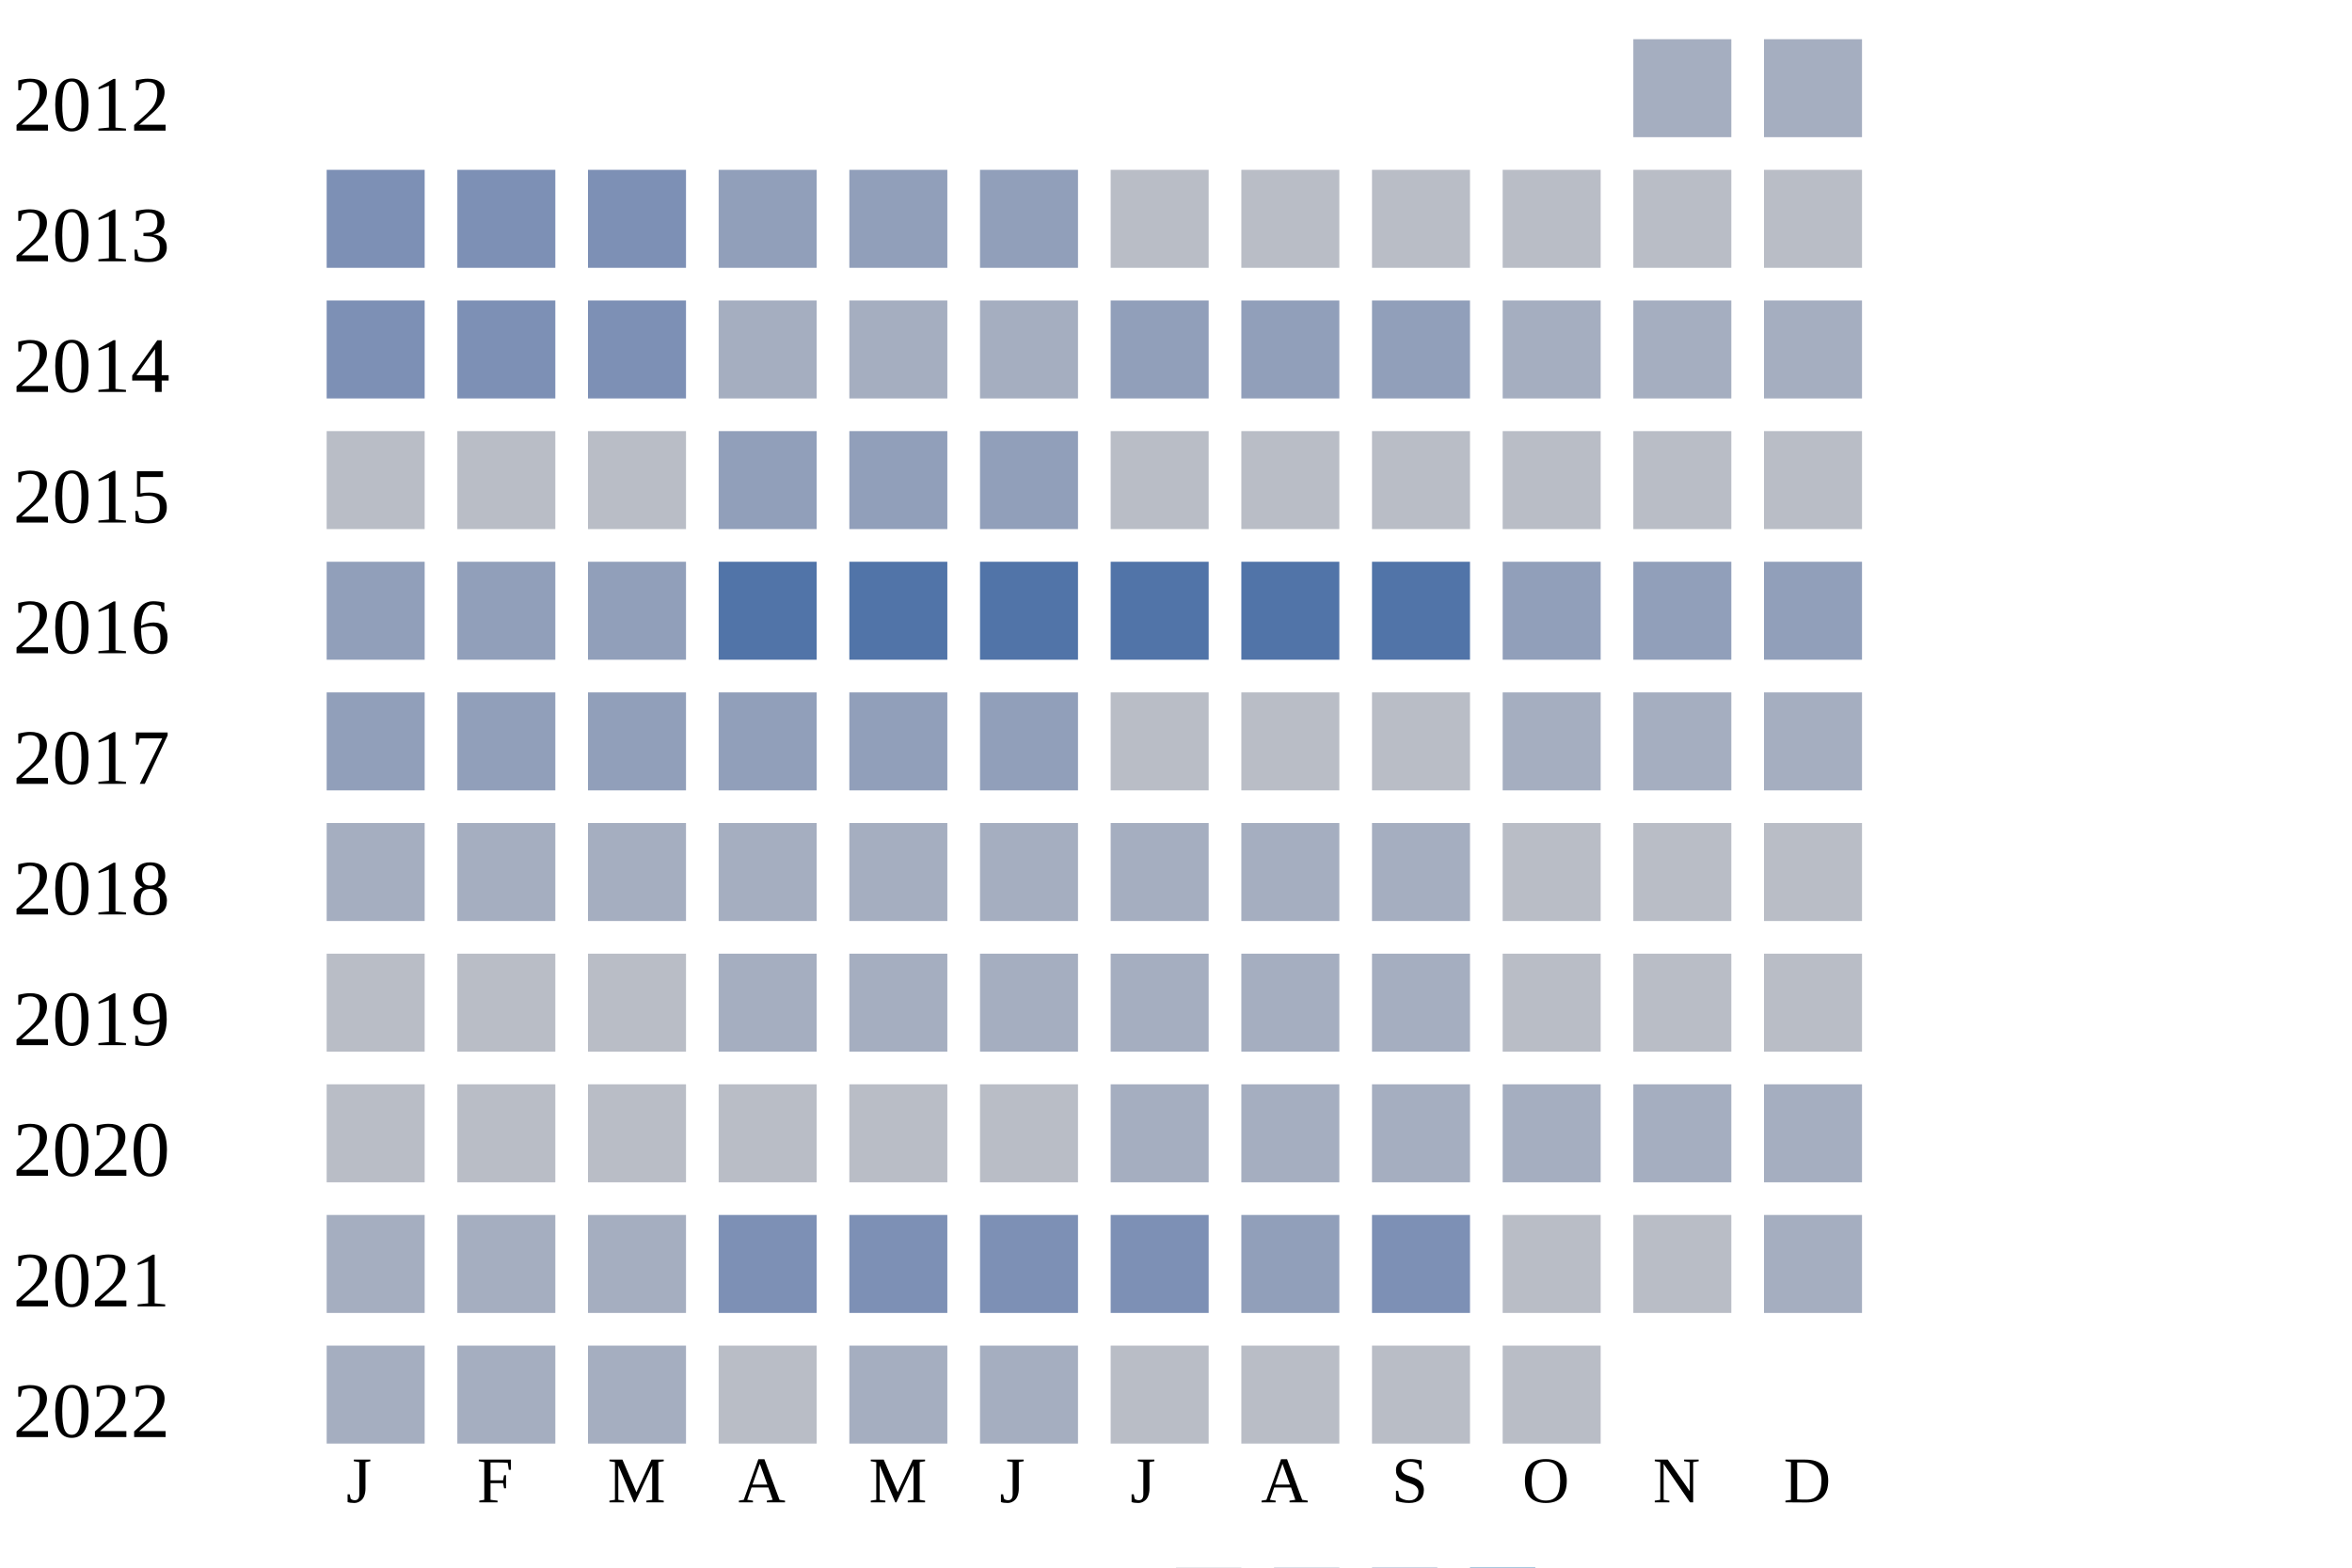
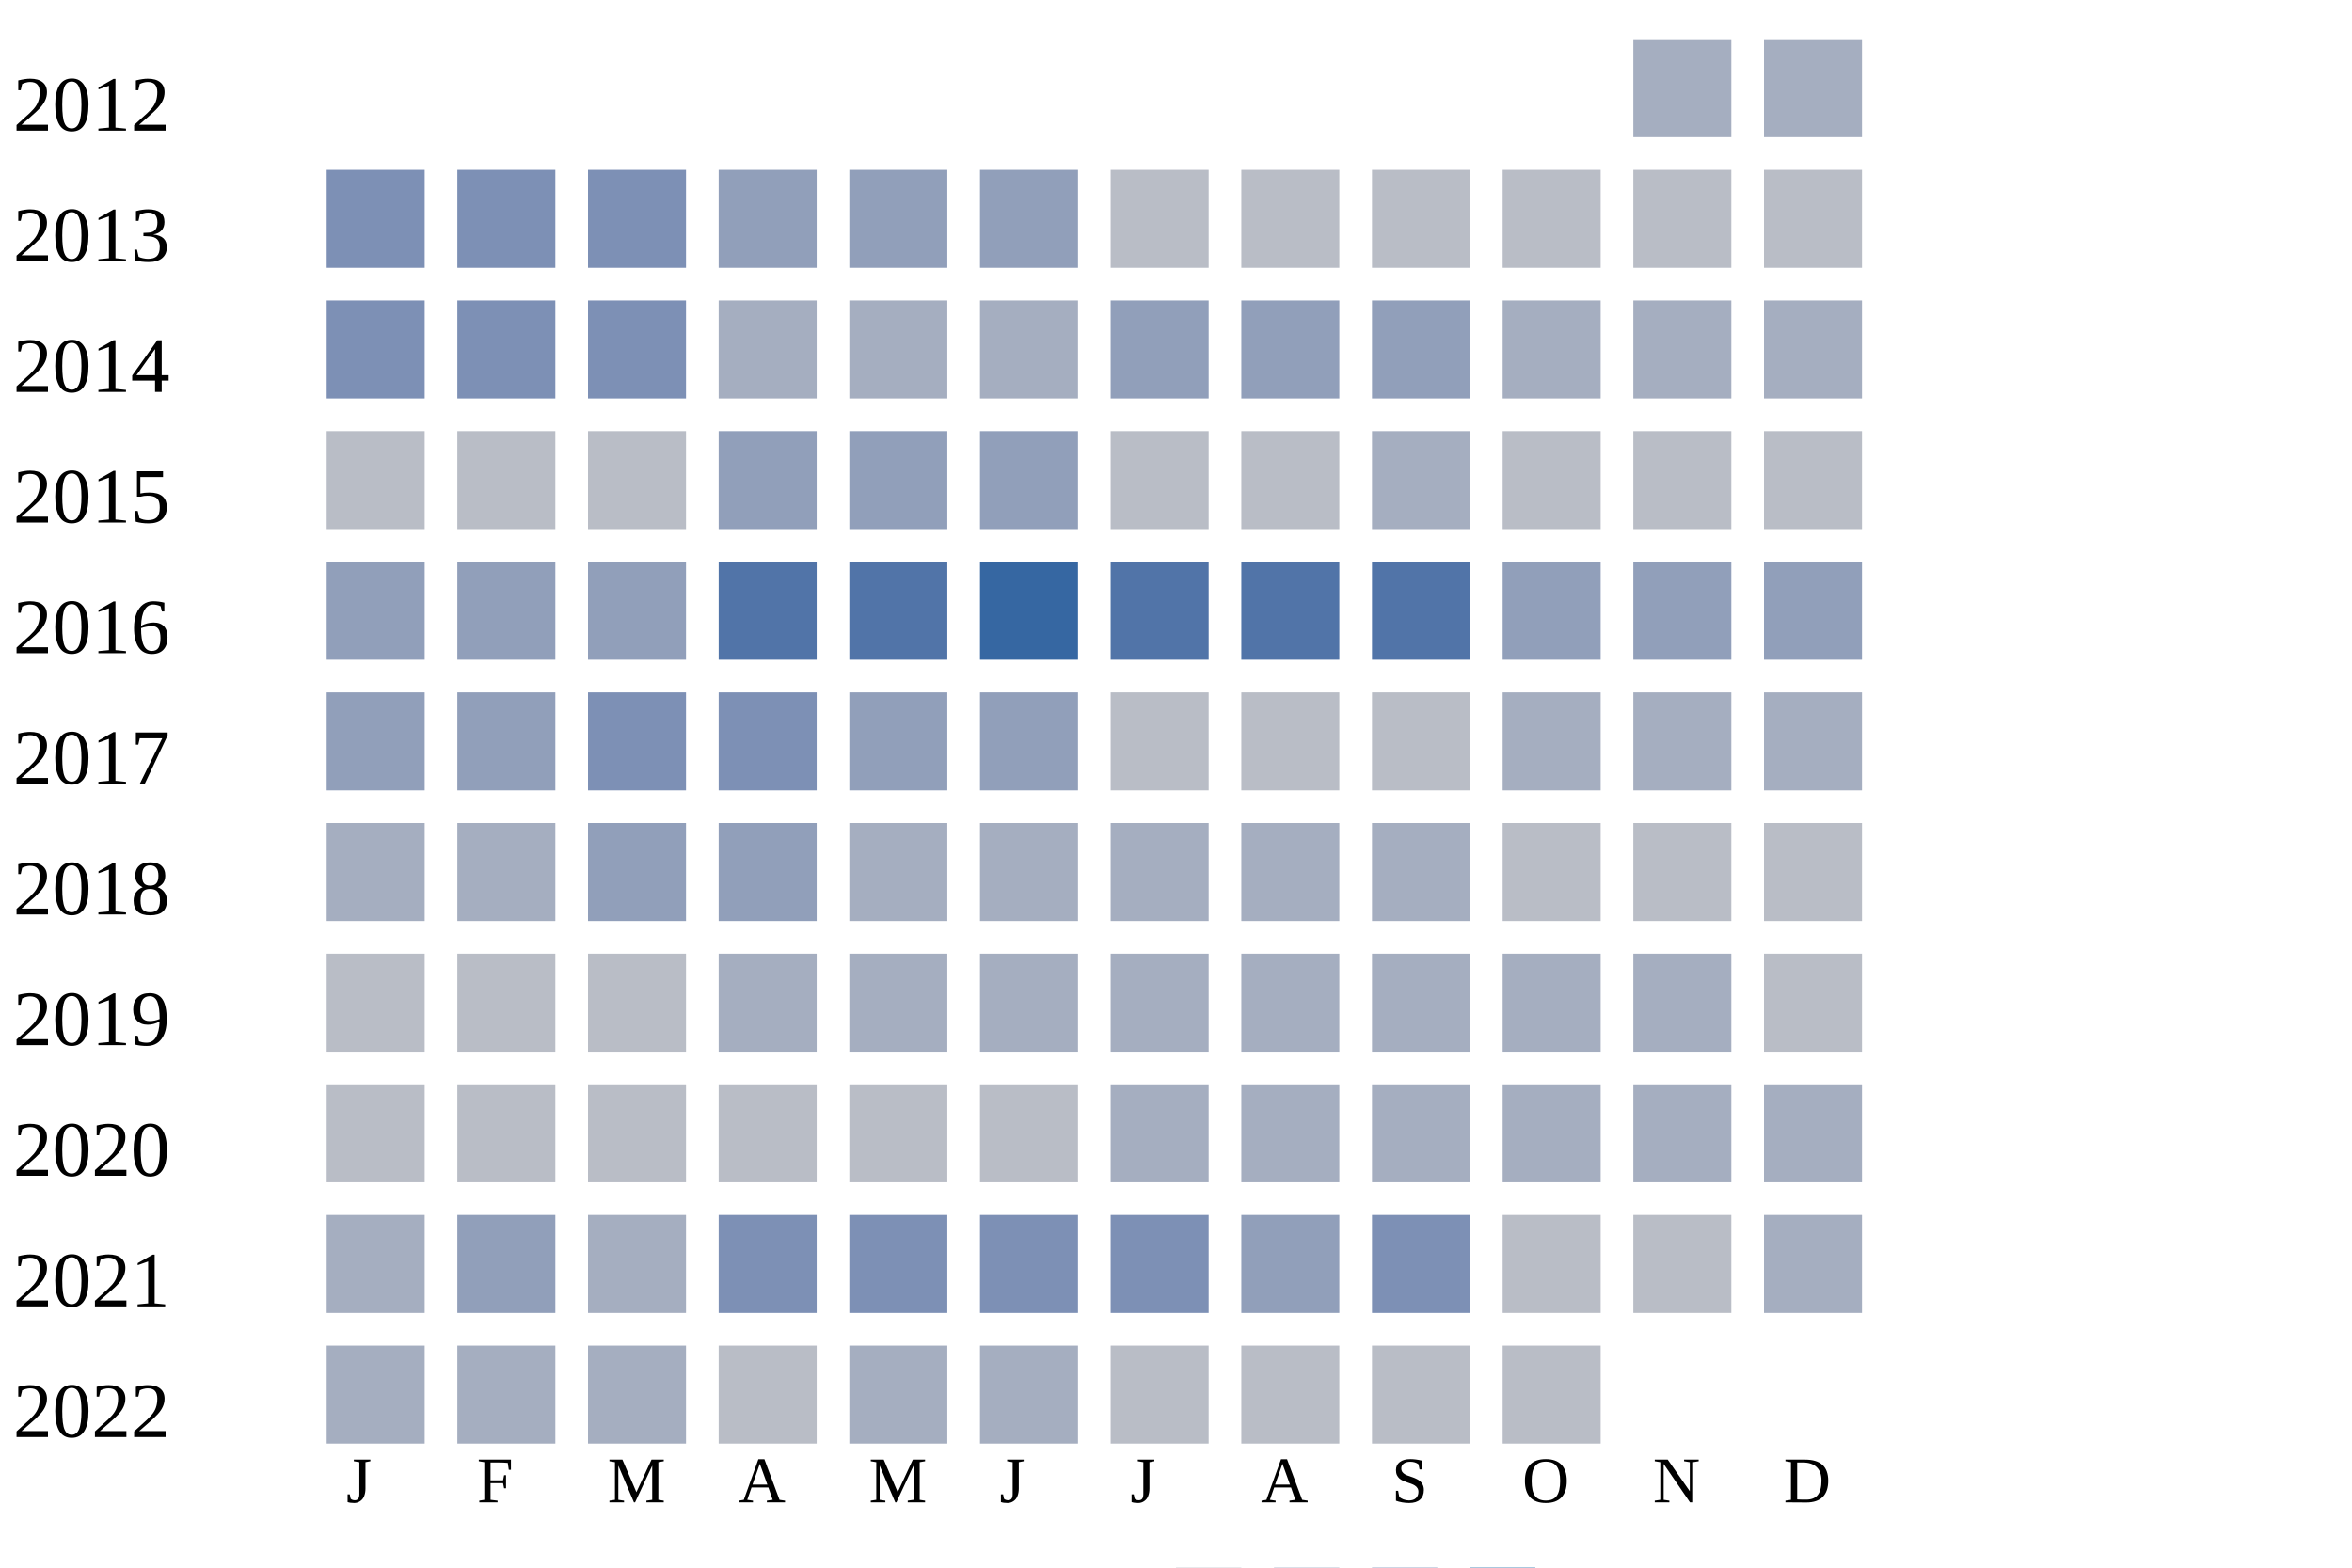
<svg xmlns="http://www.w3.org/2000/svg" width="360" height="240">
  <g transform="translate(0 0)">
    <text x="2" y="20">2012</text>
    <rect x="250" y="6" width="15" height="15" fill="#a5aec0" />
    <rect x="270" y="6" width="15" height="15" fill="#a5aec0" />
  </g>
  <g transform="translate(0 20)">
    <text x="2" y="20">2013</text>
    <rect x="50" y="6" width="15" height="15" fill="#7d90b5" />
    <rect x="70" y="6" width="15" height="15" fill="#7d90b5" />
    <rect x="90" y="6" width="15" height="15" fill="#7d90b5" />
    <rect x="110" y="6" width="15" height="15" fill="#919fba" />
    <rect x="130" y="6" width="15" height="15" fill="#919fba" />
    <rect x="150" y="6" width="15" height="15" fill="#919fba" />
    <rect x="170" y="6" width="15" height="15" fill="#b9bdc6" />
    <rect x="190" y="6" width="15" height="15" fill="#b9bdc6" />
    <rect x="210" y="6" width="15" height="15" fill="#b9bdc6" />
    <rect x="230" y="6" width="15" height="15" fill="#b9bdc6" />
    <rect x="250" y="6" width="15" height="15" fill="#b9bdc6" />
    <rect x="270" y="6" width="15" height="15" fill="#b9bdc6" />
  </g>
  <g transform="translate(0 40)">
    <text x="2" y="20">2014</text>
    <rect x="50" y="6" width="15" height="15" fill="#7d90b5" />
    <rect x="70" y="6" width="15" height="15" fill="#7d90b5" />
    <rect x="90" y="6" width="15" height="15" fill="#7d90b5" />
    <rect x="110" y="6" width="15" height="15" fill="#a5aec0" />
    <rect x="130" y="6" width="15" height="15" fill="#a5aec0" />
    <rect x="150" y="6" width="15" height="15" fill="#a5aec0" />
    <rect x="170" y="6" width="15" height="15" fill="#919fba" />
    <rect x="190" y="6" width="15" height="15" fill="#919fba" />
    <rect x="210" y="6" width="15" height="15" fill="#919fba" />
    <rect x="230" y="6" width="15" height="15" fill="#a5aec0" />
    <rect x="250" y="6" width="15" height="15" fill="#a5aec0" />
    <rect x="270" y="6" width="15" height="15" fill="#a5aec0" />
  </g>
  <g transform="translate(0 60)">
    <text x="2" y="20">2015</text>
    <rect x="50" y="6" width="15" height="15" fill="#b9bdc6" />
    <rect x="70" y="6" width="15" height="15" fill="#b9bdc6" />
    <rect x="90" y="6" width="15" height="15" fill="#b9bdc6" />
    <rect x="110" y="6" width="15" height="15" fill="#919fba" />
    <rect x="130" y="6" width="15" height="15" fill="#919fba" />
    <rect x="150" y="6" width="15" height="15" fill="#919fba" />
    <rect x="170" y="6" width="15" height="15" fill="#b9bdc6" />
    <rect x="190" y="6" width="15" height="15" fill="#b9bdc6" />
-     <rect x="210" y="6" width="15" height="15" fill="#b9bdc6" />
+     <rect x="210" y="6" width="15" height="15" fill="#a5aec0" />
    <rect x="230" y="6" width="15" height="15" fill="#b9bdc6" />
    <rect x="250" y="6" width="15" height="15" fill="#b9bdc6" />
    <rect x="270" y="6" width="15" height="15" fill="#b9bdc6" />
  </g>
  <g transform="translate(0 80)">
    <text x="2" y="20">2016</text>
    <rect x="50" y="6" width="15" height="15" fill="#919fba" />
    <rect x="70" y="6" width="15" height="15" fill="#919fba" />
    <rect x="90" y="6" width="15" height="15" fill="#919fba" />
    <rect x="110" y="6" width="15" height="15" fill="#5174a8" />
    <rect x="130" y="6" width="15" height="15" fill="#5174a8" />
-     <rect x="150" y="6" width="15" height="15" fill="#5174a8" />
+     <rect x="150" y="6" width="15" height="15" fill="#3667a2" />
    <rect x="170" y="6" width="15" height="15" fill="#5174a8" />
    <rect x="190" y="6" width="15" height="15" fill="#5174a8" />
    <rect x="210" y="6" width="15" height="15" fill="#5174a8" />
    <rect x="230" y="6" width="15" height="15" fill="#919fba" />
    <rect x="250" y="6" width="15" height="15" fill="#919fba" />
    <rect x="270" y="6" width="15" height="15" fill="#919fba" />
  </g>
  <g transform="translate(0 100)">
    <text x="2" y="20">2017</text>
    <rect x="50" y="6" width="15" height="15" fill="#919fba" />
    <rect x="70" y="6" width="15" height="15" fill="#919fba" />
-     <rect x="90" y="6" width="15" height="15" fill="#919fba" />
-     <rect x="110" y="6" width="15" height="15" fill="#919fba" />
+     <rect x="90" y="6" width="15" height="15" fill="#7d90b5" />
+     <rect x="110" y="6" width="15" height="15" fill="#7d90b5" />
    <rect x="130" y="6" width="15" height="15" fill="#919fba" />
    <rect x="150" y="6" width="15" height="15" fill="#919fba" />
    <rect x="170" y="6" width="15" height="15" fill="#b9bdc6" />
    <rect x="190" y="6" width="15" height="15" fill="#b9bdc6" />
    <rect x="210" y="6" width="15" height="15" fill="#b9bdc6" />
    <rect x="230" y="6" width="15" height="15" fill="#a5aec0" />
    <rect x="250" y="6" width="15" height="15" fill="#a5aec0" />
    <rect x="270" y="6" width="15" height="15" fill="#a5aec0" />
  </g>
  <g transform="translate(0 120)">
    <text x="2" y="20">2018</text>
    <rect x="50" y="6" width="15" height="15" fill="#a5aec0" />
    <rect x="70" y="6" width="15" height="15" fill="#a5aec0" />
-     <rect x="90" y="6" width="15" height="15" fill="#a5aec0" />
-     <rect x="110" y="6" width="15" height="15" fill="#a5aec0" />
+     <rect x="90" y="6" width="15" height="15" fill="#919fba" />
+     <rect x="110" y="6" width="15" height="15" fill="#919fba" />
    <rect x="130" y="6" width="15" height="15" fill="#a5aec0" />
    <rect x="150" y="6" width="15" height="15" fill="#a5aec0" />
    <rect x="170" y="6" width="15" height="15" fill="#a5aec0" />
    <rect x="190" y="6" width="15" height="15" fill="#a5aec0" />
    <rect x="210" y="6" width="15" height="15" fill="#a5aec0" />
    <rect x="230" y="6" width="15" height="15" fill="#b9bdc6" />
    <rect x="250" y="6" width="15" height="15" fill="#b9bdc6" />
    <rect x="270" y="6" width="15" height="15" fill="#b9bdc6" />
  </g>
  <g transform="translate(0 140)">
    <text x="2" y="20">2019</text>
    <rect x="50" y="6" width="15" height="15" fill="#b9bdc6" />
    <rect x="70" y="6" width="15" height="15" fill="#b9bdc6" />
    <rect x="90" y="6" width="15" height="15" fill="#b9bdc6" />
    <rect x="110" y="6" width="15" height="15" fill="#a5aec0" />
    <rect x="130" y="6" width="15" height="15" fill="#a5aec0" />
    <rect x="150" y="6" width="15" height="15" fill="#a5aec0" />
    <rect x="170" y="6" width="15" height="15" fill="#a5aec0" />
    <rect x="190" y="6" width="15" height="15" fill="#a5aec0" />
    <rect x="210" y="6" width="15" height="15" fill="#a5aec0" />
-     <rect x="230" y="6" width="15" height="15" fill="#b9bdc6" />
-     <rect x="250" y="6" width="15" height="15" fill="#b9bdc6" />
+     <rect x="230" y="6" width="15" height="15" fill="#a5aec0" />
+     <rect x="250" y="6" width="15" height="15" fill="#a5aec0" />
    <rect x="270" y="6" width="15" height="15" fill="#b9bdc6" />
  </g>
  <g transform="translate(0 160)">
    <text x="2" y="20">2020</text>
    <rect x="50" y="6" width="15" height="15" fill="#b9bdc6" />
    <rect x="70" y="6" width="15" height="15" fill="#b9bdc6" />
    <rect x="90" y="6" width="15" height="15" fill="#b9bdc6" />
    <rect x="110" y="6" width="15" height="15" fill="#b9bdc6" />
    <rect x="130" y="6" width="15" height="15" fill="#b9bdc6" />
    <rect x="150" y="6" width="15" height="15" fill="#b9bdc6" />
    <rect x="170" y="6" width="15" height="15" fill="#a5aec0" />
    <rect x="190" y="6" width="15" height="15" fill="#a5aec0" />
    <rect x="210" y="6" width="15" height="15" fill="#a5aec0" />
    <rect x="230" y="6" width="15" height="15" fill="#a5aec0" />
    <rect x="250" y="6" width="15" height="15" fill="#a5aec0" />
    <rect x="270" y="6" width="15" height="15" fill="#a5aec0" />
  </g>
  <g transform="translate(0 180)">
    <text x="2" y="20">2021</text>
    <rect x="50" y="6" width="15" height="15" fill="#a5aec0" />
-     <rect x="70" y="6" width="15" height="15" fill="#a5aec0" />
+     <rect x="70" y="6" width="15" height="15" fill="#919fba" />
    <rect x="90" y="6" width="15" height="15" fill="#a5aec0" />
    <rect x="110" y="6" width="15" height="15" fill="#7d90b5" />
    <rect x="130" y="6" width="15" height="15" fill="#7d90b5" />
    <rect x="150" y="6" width="15" height="15" fill="#7d90b5" />
    <rect x="170" y="6" width="15" height="15" fill="#7d90b5" />
    <rect x="190" y="6" width="15" height="15" fill="#919fba" />
    <rect x="210" y="6" width="15" height="15" fill="#7d90b5" />
    <rect x="230" y="6" width="15" height="15" fill="#b9bdc6" />
    <rect x="250" y="6" width="15" height="15" fill="#b9bdc6" />
    <rect x="270" y="6" width="15" height="15" fill="#a5aec0" />
  </g>
  <g transform="translate(0 200)">
    <text x="2" y="20">2022</text>
    <rect x="50" y="6" width="15" height="15" fill="#a5aec0" />
    <rect x="70" y="6" width="15" height="15" fill="#a5aec0" />
    <rect x="90" y="6" width="15" height="15" fill="#a5aec0" />
    <rect x="110" y="6" width="15" height="15" fill="#b9bdc6" />
    <rect x="130" y="6" width="15" height="15" fill="#a5aec0" />
    <rect x="150" y="6" width="15" height="15" fill="#a5aec0" />
    <rect x="170" y="6" width="15" height="15" fill="#b9bdc6" />
    <rect x="190" y="6" width="15" height="15" fill="#b9bdc6" />
    <rect x="210" y="6" width="15" height="15" fill="#b9bdc6" />
    <rect x="230" y="6" width="15" height="15" fill="#b9bdc6" />
  </g>
  <text style="font-size: 10px; text-align: center" x="53" y="230">J</text>
  <text style="font-size: 10px; text-align: center" x="73" y="230">F</text>
  <text style="font-size: 10px; text-align: center" x="93" y="230">M</text>
  <text style="font-size: 10px; text-align: center" x="113" y="230">A</text>
  <text style="font-size: 10px; text-align: center" x="133" y="230">M</text>
  <text style="font-size: 10px; text-align: center" x="153" y="230">J</text>
  <text style="font-size: 10px; text-align: center" x="173" y="230">J</text>
  <text style="font-size: 10px; text-align: center" x="193" y="230">A</text>
  <text style="font-size: 10px; text-align: center" x="213" y="230">S</text>
  <text style="font-size: 10px; text-align: center" x="233" y="230">O</text>
  <text style="font-size: 10px; text-align: center" x="253" y="230">N</text>
  <text style="font-size: 10px; text-align: center" x="273" y="230">D</text>
  <text style="font-size: 10px;" x="155" y="249">Less</text>
  <rect fill="#b9bdc6" width="10" height="10" x="180" y="240" />
  <rect fill="#919fba" width="10" height="10" x="195" y="240" />
  <rect fill="#6882ae" width="10" height="10" x="210" y="240" />
  <rect fill="#005a9c" width="10" height="10" x="225" y="240" />
  <text x="240" y="249" style="font-size: 10px;">More</text>
</svg>
